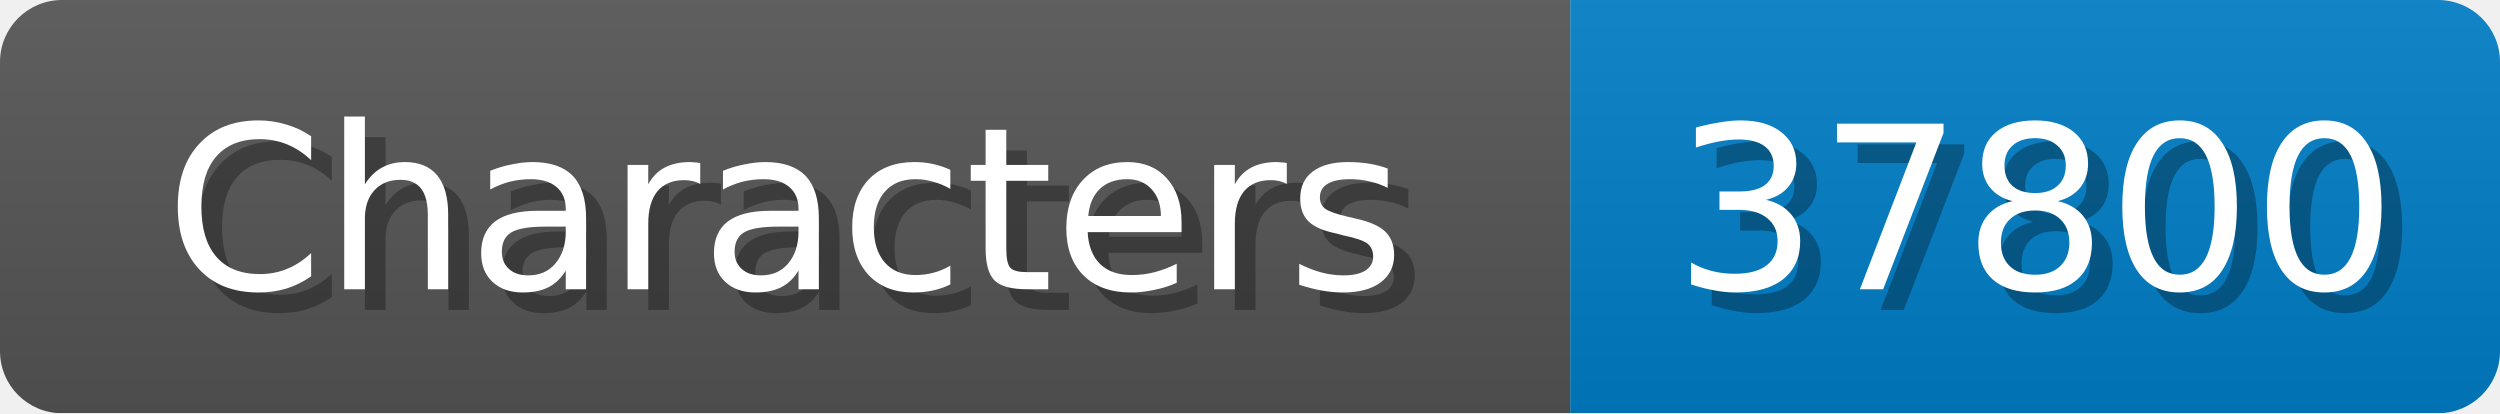
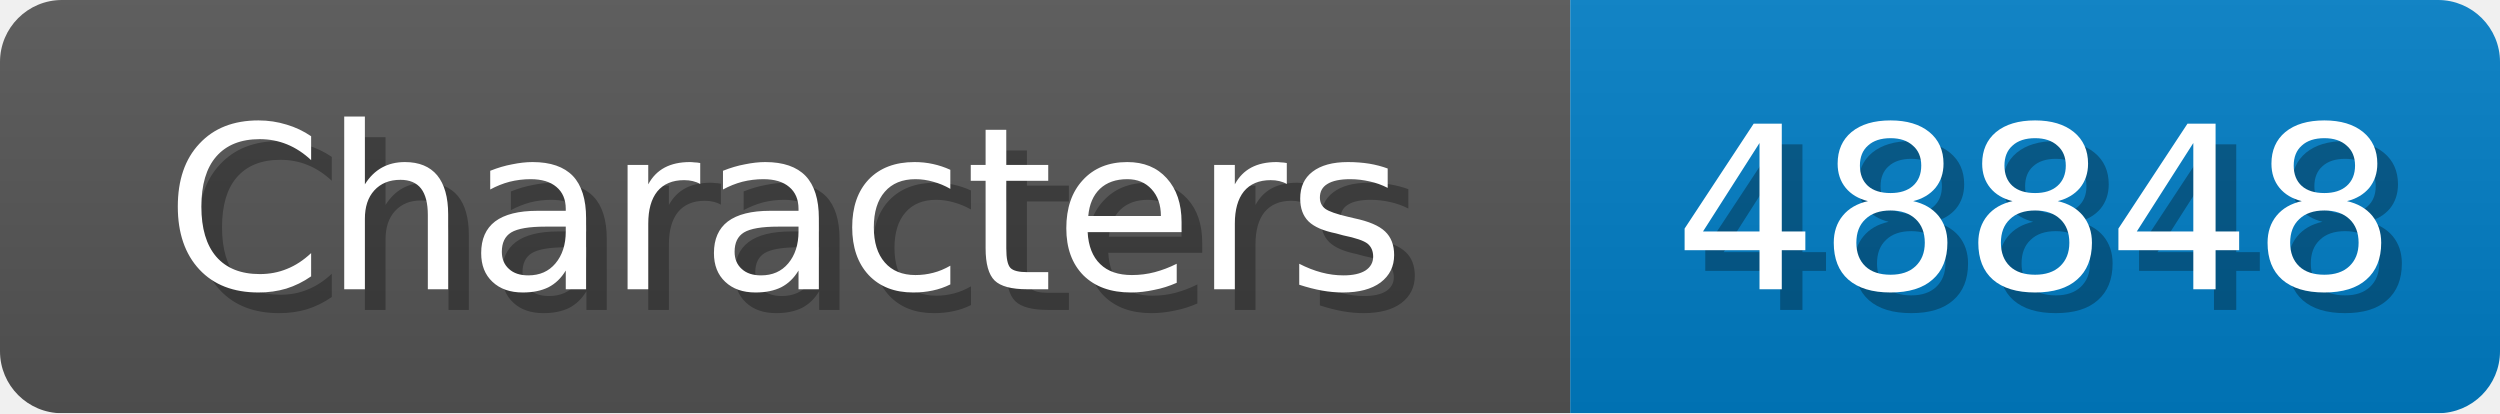
<svg xmlns="http://www.w3.org/2000/svg" width="121" height="20">
  <linearGradient id="b" x2="0" y2="100%">
    <stop offset="0" stop-color="#bbb" stop-opacity=".1" />
    <stop offset="1" stop-opacity=".1" />
  </linearGradient>
  <mask id="anybadge_1">
    <rect width="121" height="20" rx="3" fill="#fff" />
  </mask>
  <g mask="url(#anybadge_1)">
    <path fill="#555" d="M0 0h76v20H0z" />
    <path fill="#007ec6" d="M76 0h45v20H76z" />
    <path fill="url(#b)" d="M0 0h121v20H0z" />
  </g>
  <g fill="#fff" text-anchor="middle" font-family="DejaVu Sans,Verdana,Geneva,sans-serif" font-size="11">
    <text x="39.0" y="15" fill="#010101" fill-opacity=".3">Characters</text>
    <text x="38.0" y="14">Characters</text>
  </g>
  <g fill="#fff" text-anchor="middle" font-family="DejaVu Sans,Verdana,Geneva,sans-serif" font-size="11">
-     <text x="99.5" y="15" fill="#010101" fill-opacity=".3">37800</text>
-     <text x="98.5" y="14">37800</text>
+     <text x="99.5" y="15" fill="#010101" fill-opacity=".3">48848</text>
+     <text x="98.5" y="14">48848</text>
  </g>
</svg>
